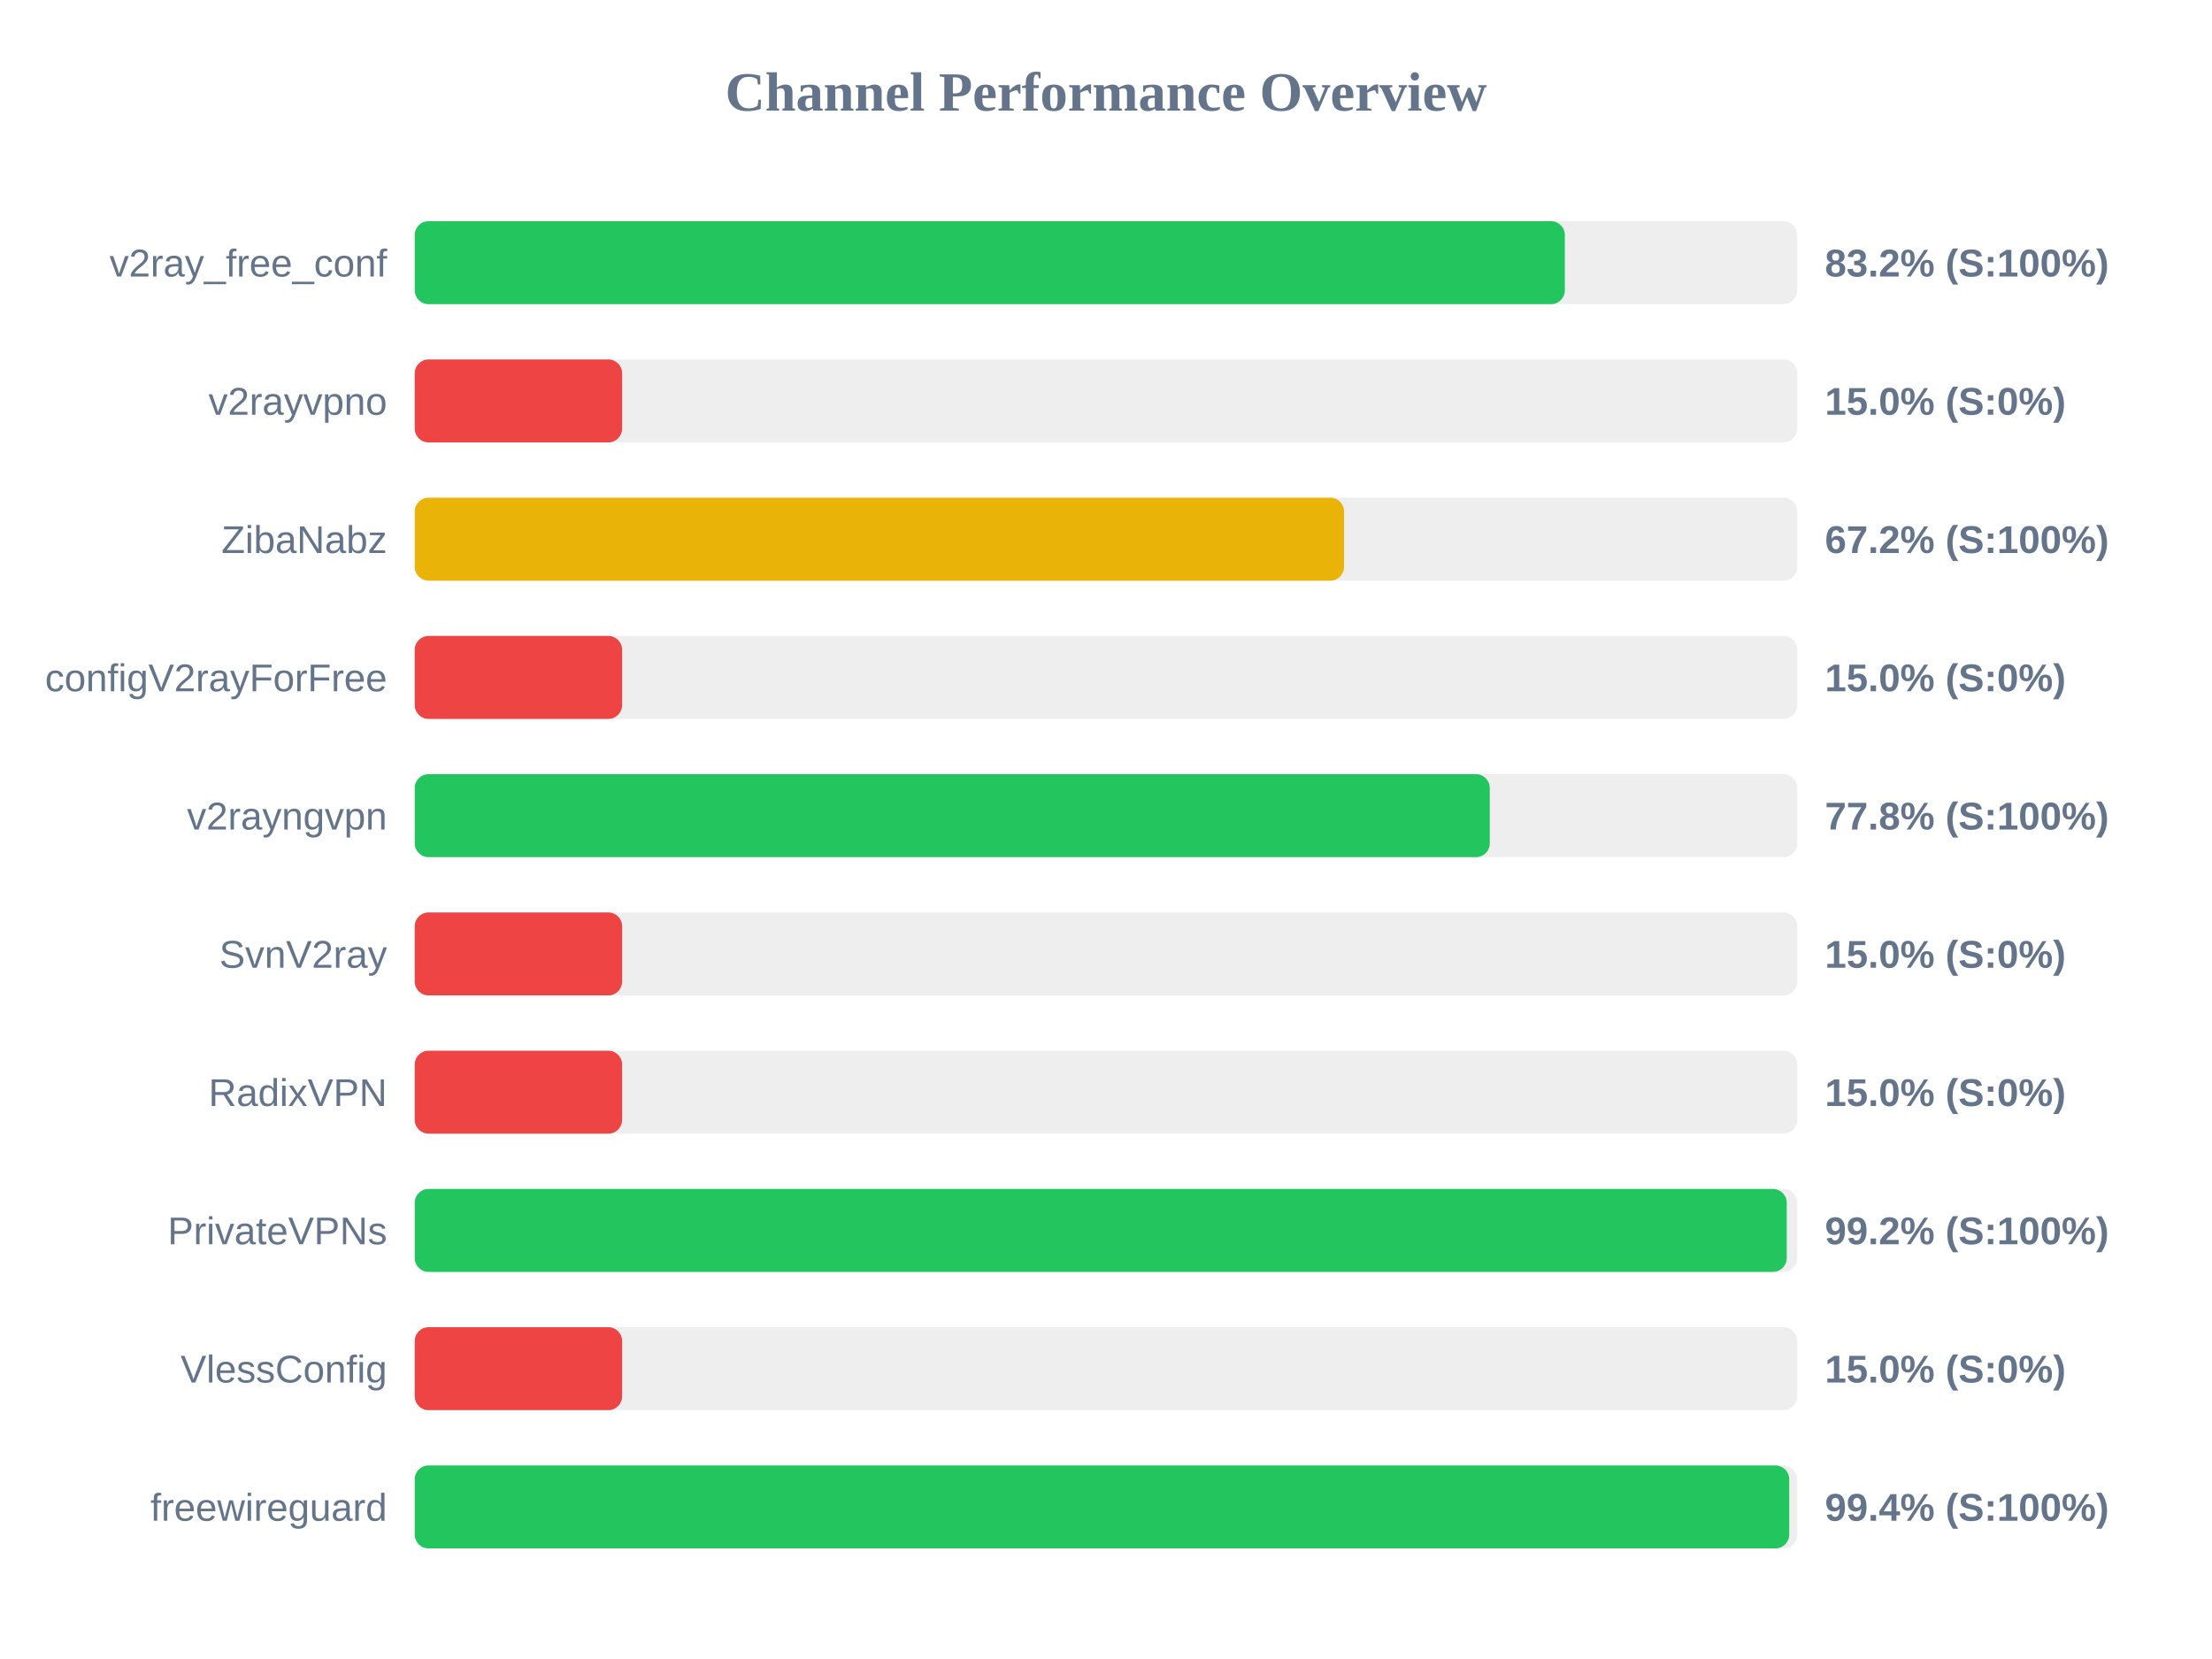
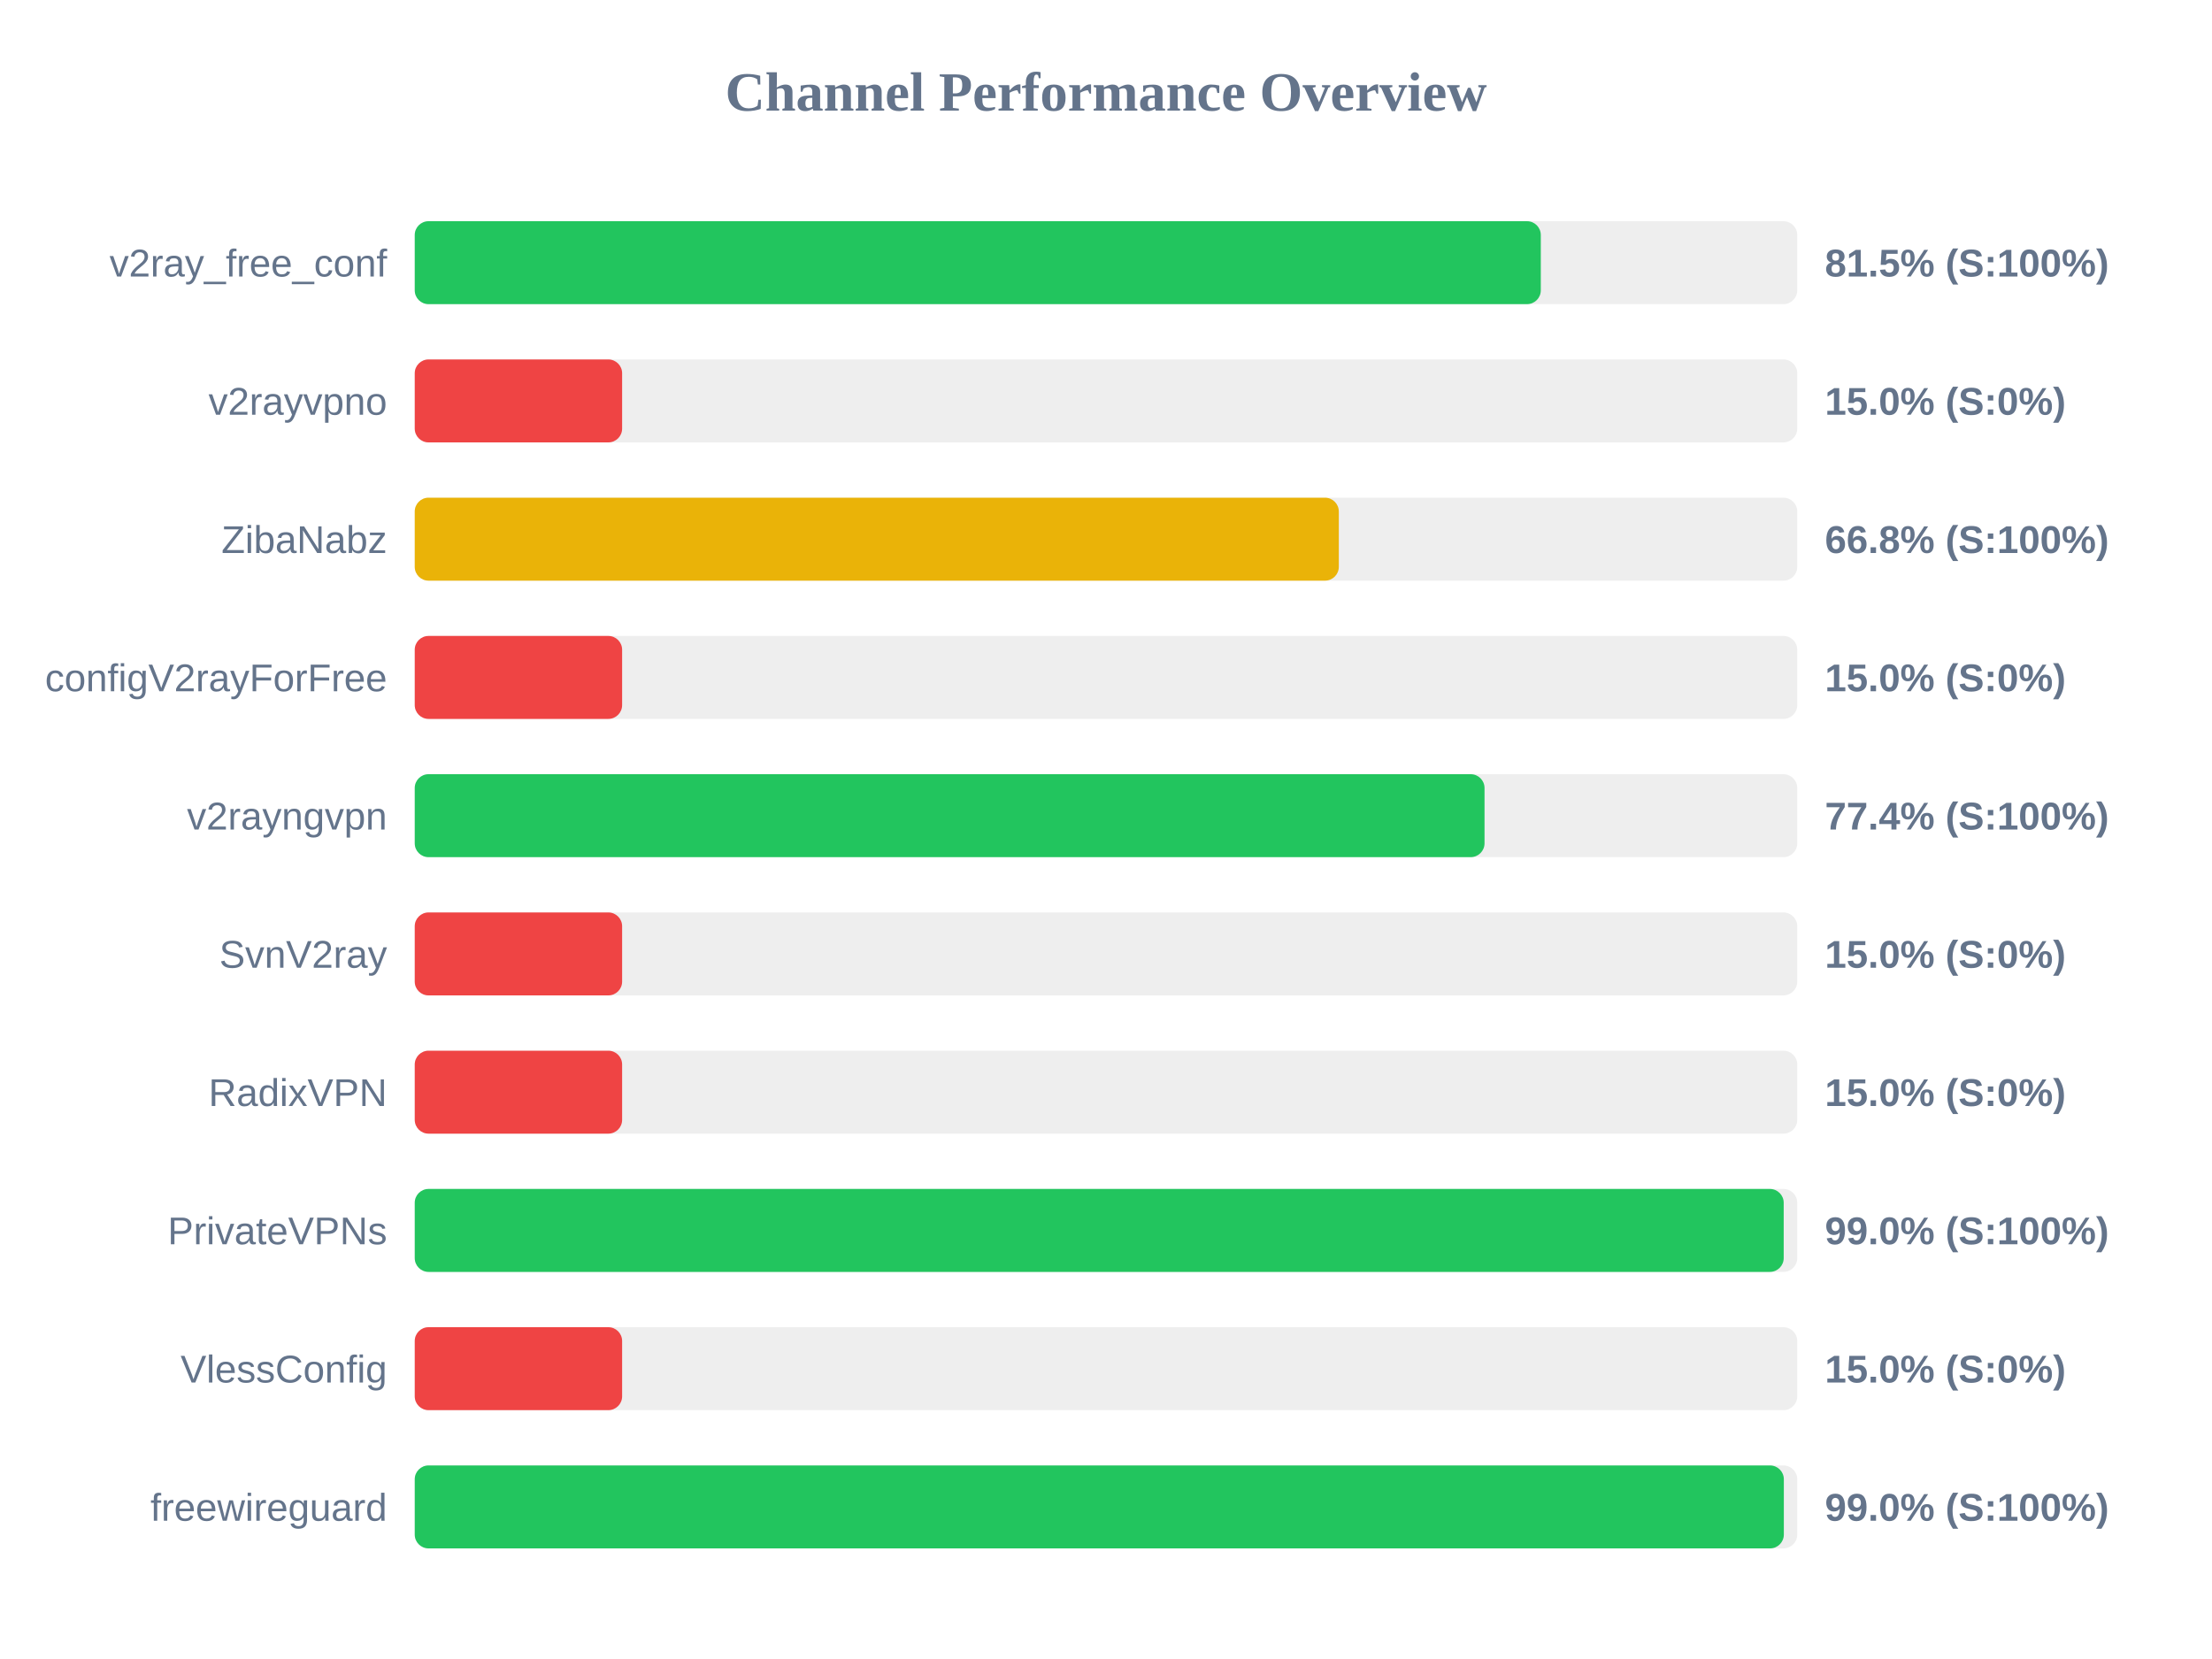
<svg xmlns="http://www.w3.org/2000/svg" width="800" height="600" version="1.1">
  <style>
        .row { font: 14px Arial; fill: #64748b; }
        .score { font: bold 14px Arial; fill: #64748b; }
    </style>
  <text x="400" y="40" text-anchor="middle" font-size="20px" font-weight="bold" fill="#64748b">Channel Performance Overview</text>
  <rect x="150" y="80" width="500" height="30" fill="#eee" rx="5" />
-   <rect x="150" y="80" width="415.95" height="30" fill="#22c55e" rx="5" />
+   <rect x="150" y="80" width="407.25" height="30" fill="#22c55e" rx="5" />
  <text x="140" y="100" text-anchor="end" class="row">v2ray_free_conf</text>
-   <text x="660" y="100" text-anchor="start" class="score">83.2% (S:100%)</text>
+   <text x="660" y="100" text-anchor="start" class="score">81.5% (S:100%)</text>
  <rect x="150" y="130" width="500" height="30" fill="#eee" rx="5" />
  <rect x="150" y="130" width="75.0" height="30" fill="#ef4444" rx="5" />
  <text x="140" y="150" text-anchor="end" class="row">v2rayvpno</text>
  <text x="660" y="150" text-anchor="start" class="score">15.0% (S:0%)</text>
  <rect x="150" y="180" width="500" height="30" fill="#eee" rx="5" />
-   <rect x="150" y="180" width="336.1" height="30" fill="#eab308" rx="5" />
+   <rect x="150" y="180" width="334.2" height="30" fill="#eab308" rx="5" />
  <text x="140" y="200" text-anchor="end" class="row">ZibaNabz</text>
-   <text x="660" y="200" text-anchor="start" class="score">67.2% (S:100%)</text>
+   <text x="660" y="200" text-anchor="start" class="score">66.8% (S:100%)</text>
  <rect x="150" y="230" width="500" height="30" fill="#eee" rx="5" />
  <rect x="150" y="230" width="75.0" height="30" fill="#ef4444" rx="5" />
  <text x="140" y="250" text-anchor="end" class="row">configV2rayForFree</text>
  <text x="660" y="250" text-anchor="start" class="score">15.0% (S:0%)</text>
  <rect x="150" y="280" width="500" height="30" fill="#eee" rx="5" />
-   <rect x="150" y="280" width="388.8" height="30" fill="#22c55e" rx="5" />
+   <rect x="150" y="280" width="386.9" height="30" fill="#22c55e" rx="5" />
  <text x="140" y="300" text-anchor="end" class="row">v2rayngvpn</text>
-   <text x="660" y="300" text-anchor="start" class="score">77.8% (S:100%)</text>
+   <text x="660" y="300" text-anchor="start" class="score">77.4% (S:100%)</text>
  <rect x="150" y="330" width="500" height="30" fill="#eee" rx="5" />
  <rect x="150" y="330" width="75.0" height="30" fill="#ef4444" rx="5" />
  <text x="140" y="350" text-anchor="end" class="row">SvnV2ray</text>
  <text x="660" y="350" text-anchor="start" class="score">15.0% (S:0%)</text>
  <rect x="150" y="380" width="500" height="30" fill="#eee" rx="5" />
  <rect x="150" y="380" width="75.0" height="30" fill="#ef4444" rx="5" />
  <text x="140" y="400" text-anchor="end" class="row">RadixVPN</text>
  <text x="660" y="400" text-anchor="start" class="score">15.0% (S:0%)</text>
  <rect x="150" y="430" width="500" height="30" fill="#eee" rx="5" />
-   <rect x="150" y="430" width="496.2" height="30" fill="#22c55e" rx="5" />
+   <rect x="150" y="430" width="495.1" height="30" fill="#22c55e" rx="5" />
  <text x="140" y="450" text-anchor="end" class="row">PrivateVPNs</text>
-   <text x="660" y="450" text-anchor="start" class="score">99.2% (S:100%)</text>
+   <text x="660" y="450" text-anchor="start" class="score">99.0% (S:100%)</text>
  <rect x="150" y="480" width="500" height="30" fill="#eee" rx="5" />
  <rect x="150" y="480" width="75.0" height="30" fill="#ef4444" rx="5" />
  <text x="140" y="500" text-anchor="end" class="row">VlessConfig</text>
  <text x="660" y="500" text-anchor="start" class="score">15.0% (S:0%)</text>
  <rect x="150" y="530" width="500" height="30" fill="#eee" rx="5" />
-   <rect x="150" y="530" width="497.1" height="30" fill="#22c55e" rx="5" />
+   <rect x="150" y="530" width="495.15" height="30" fill="#22c55e" rx="5" />
  <text x="140" y="550" text-anchor="end" class="row">freewireguard</text>
-   <text x="660" y="550" text-anchor="start" class="score">99.4% (S:100%)</text>
+   <text x="660" y="550" text-anchor="start" class="score">99.0% (S:100%)</text>
</svg>
